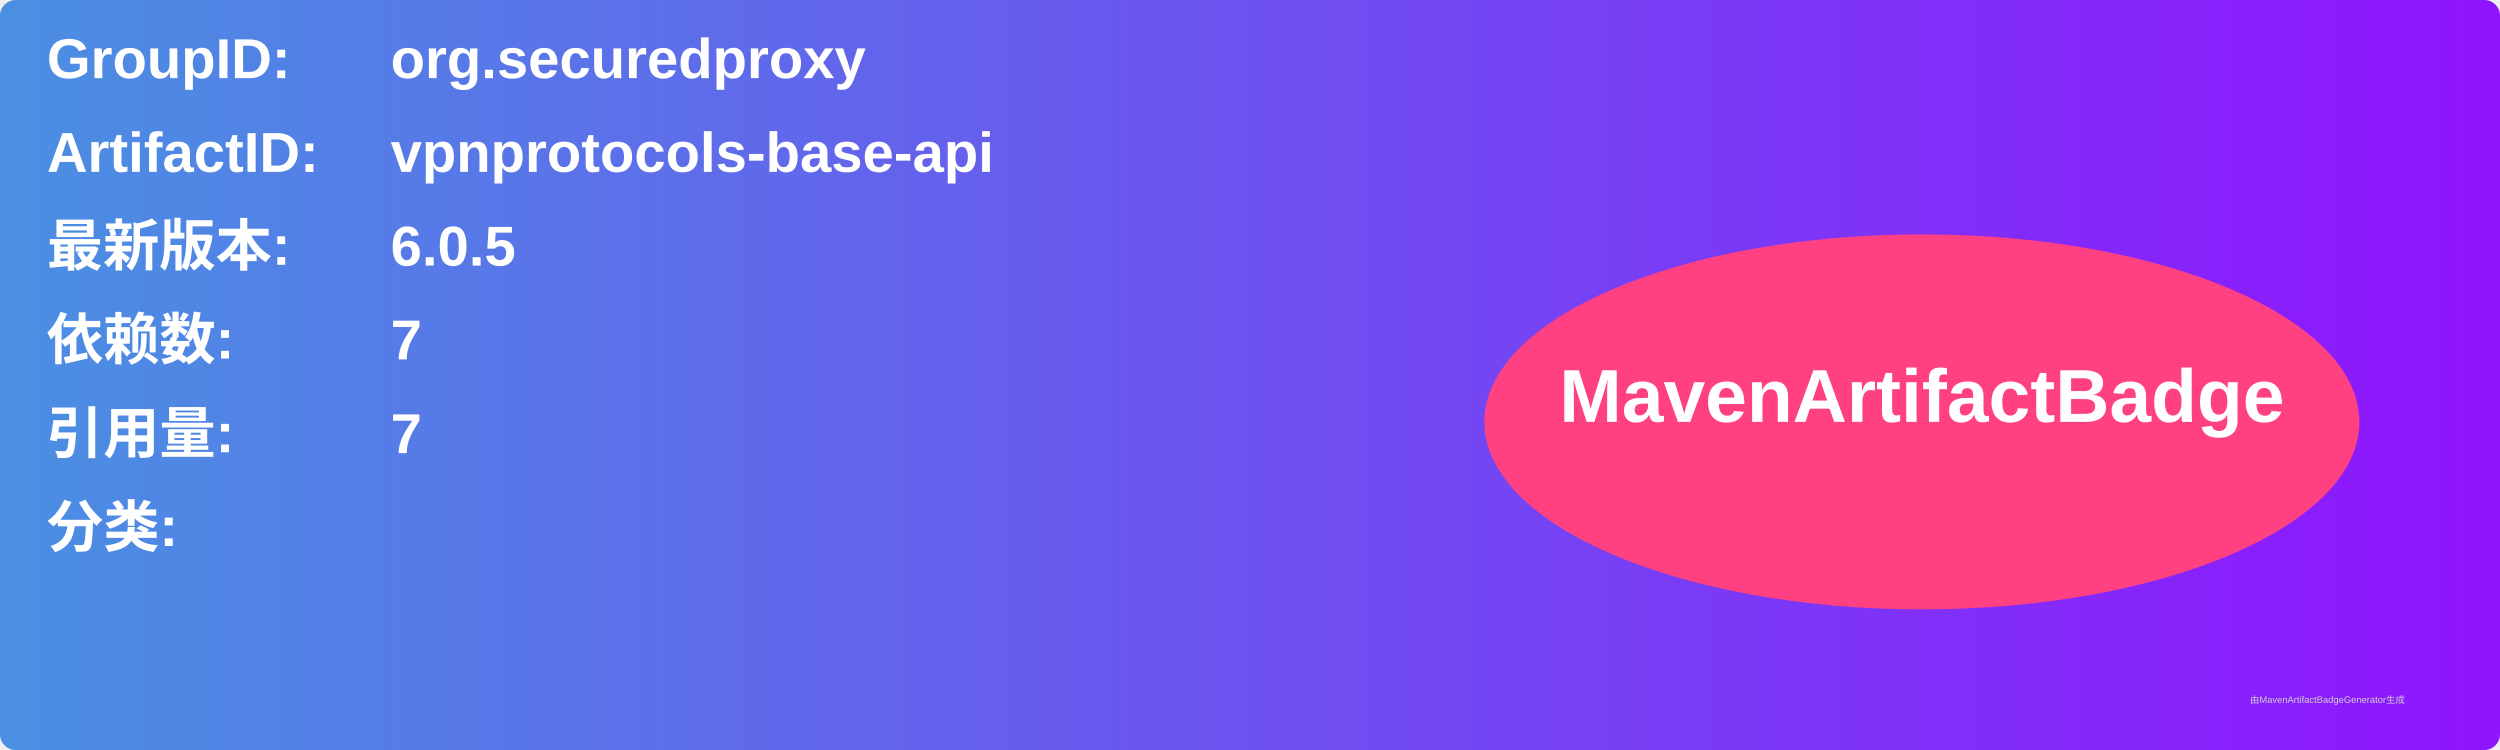
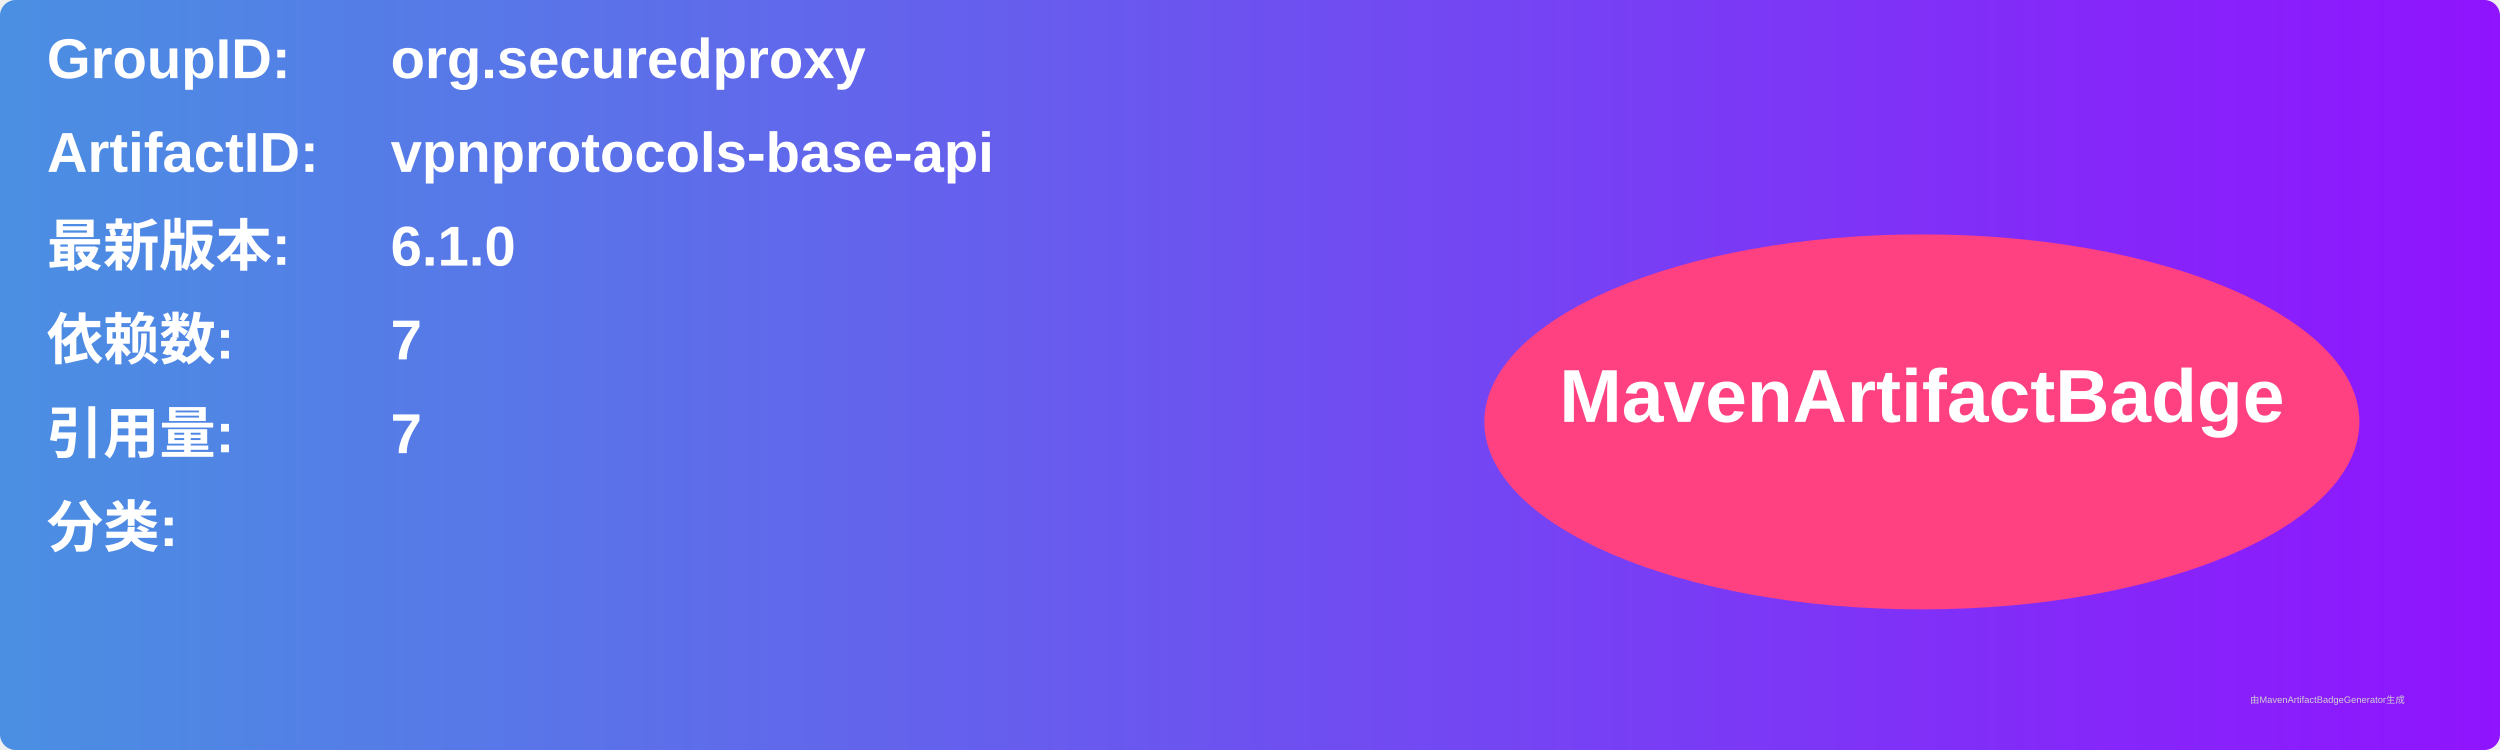
<svg xmlns="http://www.w3.org/2000/svg" width="800" height="240" viewBox="0 0 800 240">
  <linearGradient id="grad" x1="0%" y1="0%" x2="100%" y2="0%">
    <stop offset="0%" stop-color="#4a90e2" />
    <stop offset="100%" stop-color="#9013fe" />
  </linearGradient>
  <rect width="100%" height="100%" rx="5" ry="5" fill="url(#grad)" />
  <g transform="translate(15, 15)">
    <text x="0" y="10" font-family="Arial" font-size="18" fill="white" font-weight="bold" width="260">GroupID:</text>
    <text x="110" y="10" font-family="Arial" font-size="18" fill="white" font-weight="bold" width="460">org.securedproxy</text>
    <text x="0" y="40" font-family="Arial" font-size="18" fill="white" font-weight="bold" width="260">ArtifactID:</text>
    <text x="110" y="40" font-family="Arial" font-size="18" fill="white" font-weight="bold" width="460">vpnprotocols-base-api</text>
    <text x="0" y="70" font-family="Arial" font-size="18" fill="white" font-weight="bold">最新版本:</text>
    <text x="110" y="70" font-family="Arial" font-size="18" fill="white" font-weight="bold">
-       <tspan font-weight="bold">6.0.5</tspan>
+       <tspan font-weight="bold">6.1.0</tspan>
    </text>
    <text x="0" y="100" font-family="Arial" font-size="18" fill="white" font-weight="bold">依赖数: </text>
    <text x="110" y="100" font-family="Arial" font-size="18" fill="white">
      <tspan font-weight="bold">7</tspan>
    </text>
    <text x="0" y="130" font-family="Arial" font-size="18" fill="white" font-weight="bold">引用量: </text>
    <text x="110" y="130" font-family="Arial" font-size="18" fill="white">
      <tspan font-weight="bold">7</tspan>
    </text>
    <text x="0" y="160" font-family="Arial" font-size="18" fill="white" font-weight="bold">分类:</text>
    <text x="10" y="190" font-family="Arial" font-size="10" fill="white">
      <tspan font-weight="bold" />
    </text>
    <ellipse cx="600" cy="120" rx="140" ry="60" fill="#ff4081" />
    <text x="600" y="120" text-anchor="middle" font-family="Arial" font-size="24" fill="white" font-weight="bold">MavenArtifactBadge</text>
  </g>
  <text x="720" y="225" font-family="Arial" font-size="3" fill="#d0d0d0">由MavenArtifactBadgeGenerator生成</text>
</svg>
